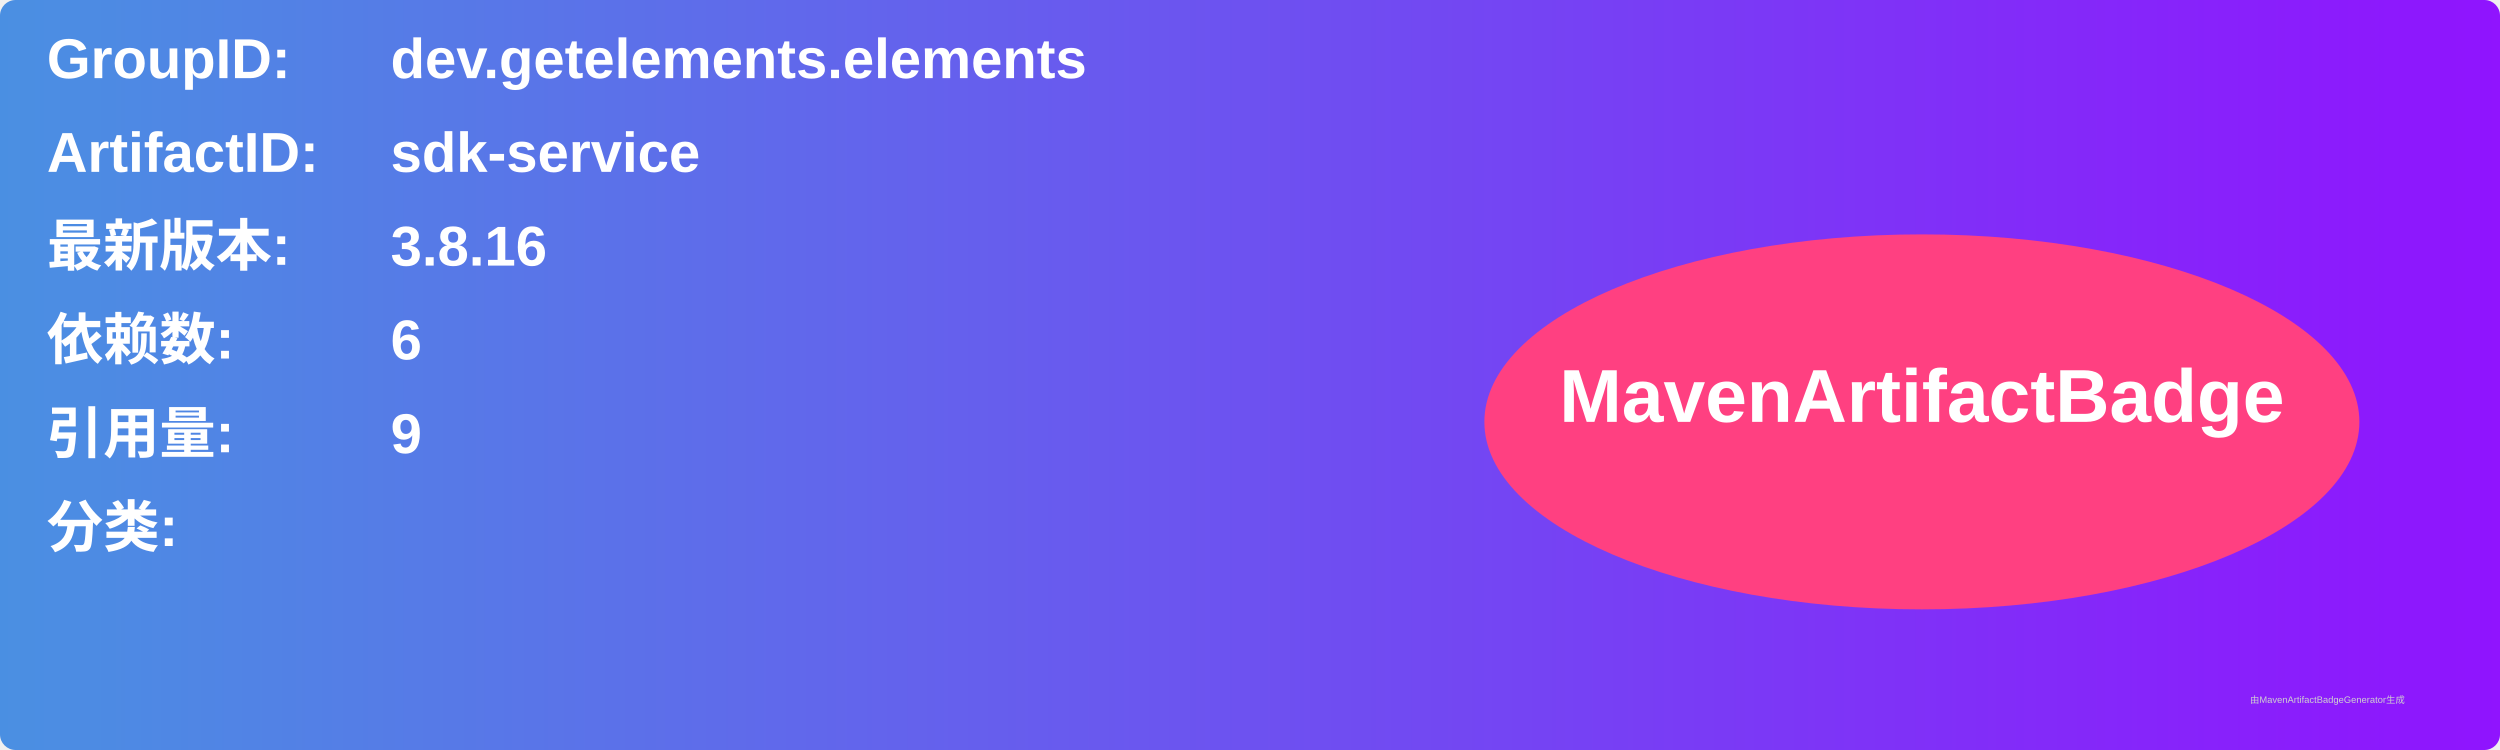
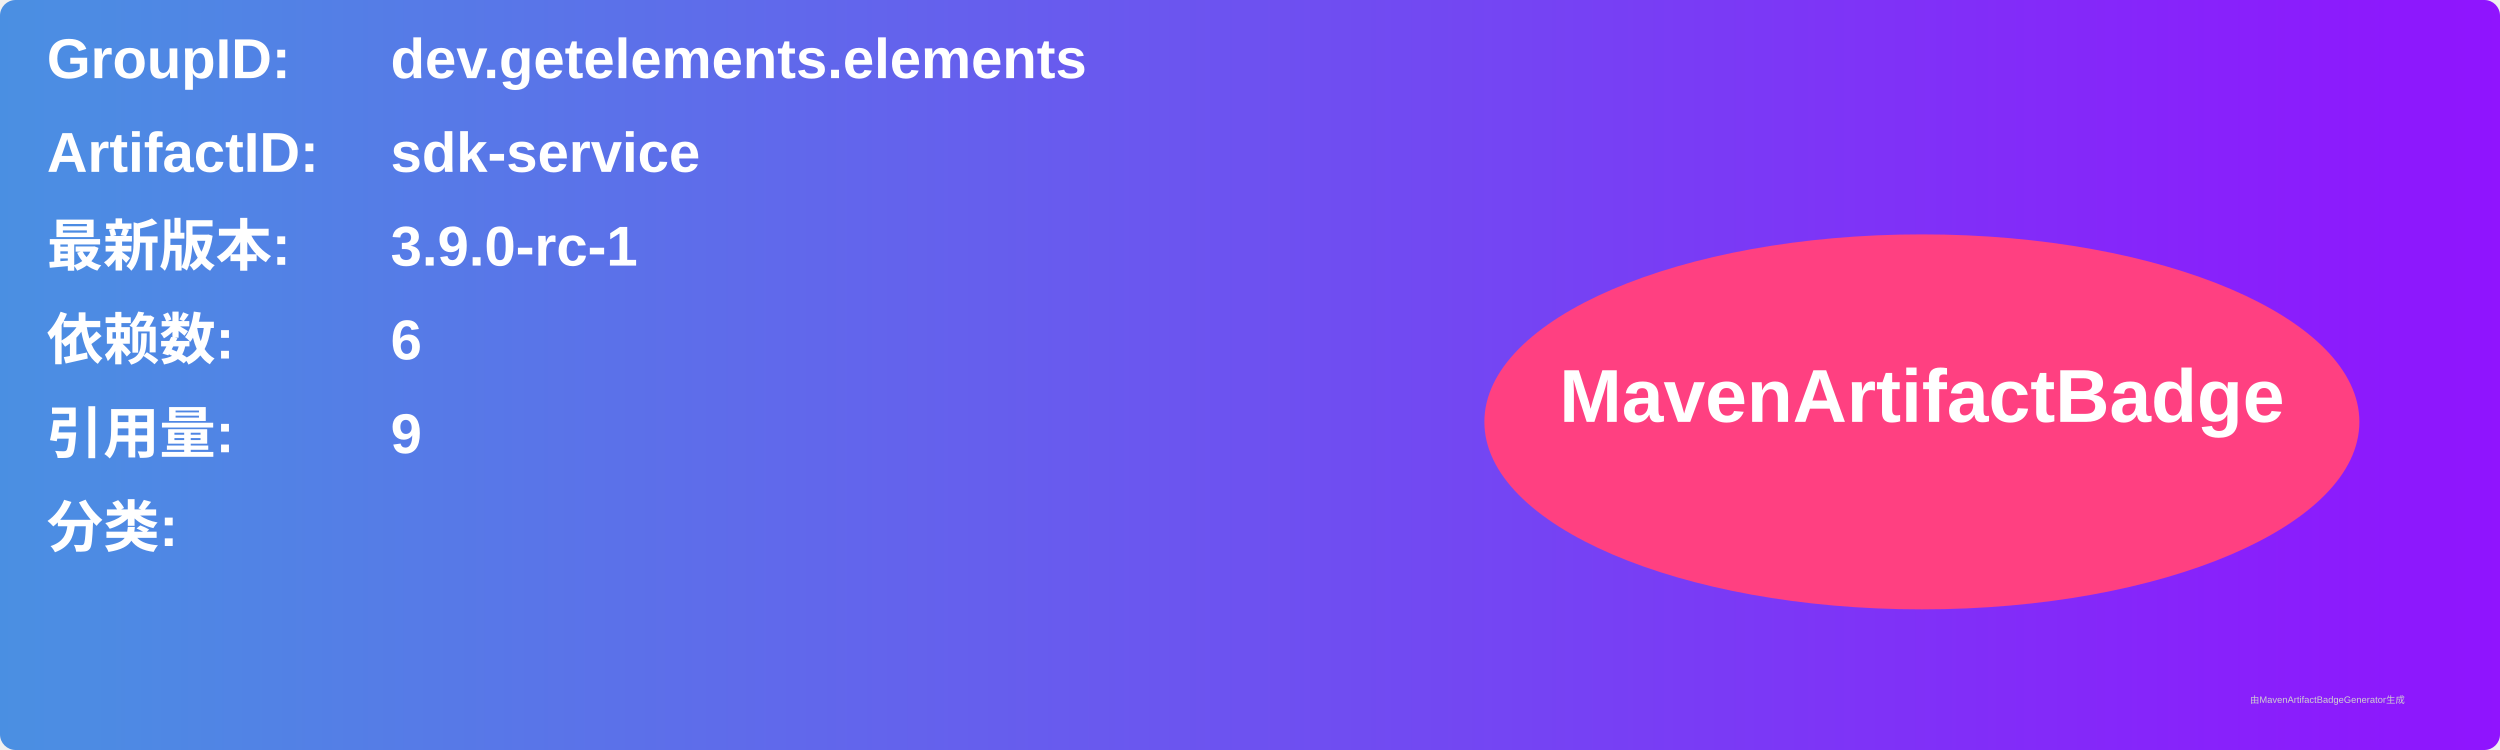
<svg xmlns="http://www.w3.org/2000/svg" width="800" height="240" viewBox="0 0 800 240">
  <linearGradient id="grad" x1="0%" y1="0%" x2="100%" y2="0%">
    <stop offset="0%" stop-color="#4a90e2" />
    <stop offset="100%" stop-color="#9013fe" />
  </linearGradient>
  <rect width="100%" height="100%" rx="5" ry="5" fill="url(#grad)" />
  <g transform="translate(15, 15)">
    <text x="0" y="10" font-family="Arial" font-size="18" fill="white" font-weight="bold" width="260">GroupID:</text>
    <text x="110" y="10" font-family="Arial" font-size="18" fill="white" font-weight="bold" width="460">dev.getelements.elements</text>
    <text x="0" y="40" font-family="Arial" font-size="18" fill="white" font-weight="bold" width="260">ArtifactID:</text>
    <text x="110" y="40" font-family="Arial" font-size="18" fill="white" font-weight="bold" width="460">sdk-service</text>
    <text x="0" y="70" font-family="Arial" font-size="18" fill="white" font-weight="bold">最新版本:</text>
    <text x="110" y="70" font-family="Arial" font-size="18" fill="white" font-weight="bold">
-       <tspan font-weight="bold">3.8.16</tspan>
+       <tspan font-weight="bold">3.9.0-rc-1</tspan>
    </text>
    <text x="0" y="100" font-family="Arial" font-size="18" fill="white" font-weight="bold">依赖数: </text>
    <text x="110" y="100" font-family="Arial" font-size="18" fill="white">
      <tspan font-weight="bold">6</tspan>
    </text>
    <text x="0" y="130" font-family="Arial" font-size="18" fill="white" font-weight="bold">引用量: </text>
    <text x="110" y="130" font-family="Arial" font-size="18" fill="white">
      <tspan font-weight="bold">9</tspan>
    </text>
    <text x="0" y="160" font-family="Arial" font-size="18" fill="white" font-weight="bold">分类:</text>
    <text x="10" y="190" font-family="Arial" font-size="10" fill="white">
      <tspan font-weight="bold" />
    </text>
    <ellipse cx="600" cy="120" rx="140" ry="60" fill="#ff4081" />
    <text x="600" y="120" text-anchor="middle" font-family="Arial" font-size="24" fill="white" font-weight="bold">MavenArtifactBadge</text>
  </g>
  <text x="720" y="225" font-family="Arial" font-size="3" fill="#d0d0d0">由MavenArtifactBadgeGenerator生成</text>
</svg>
